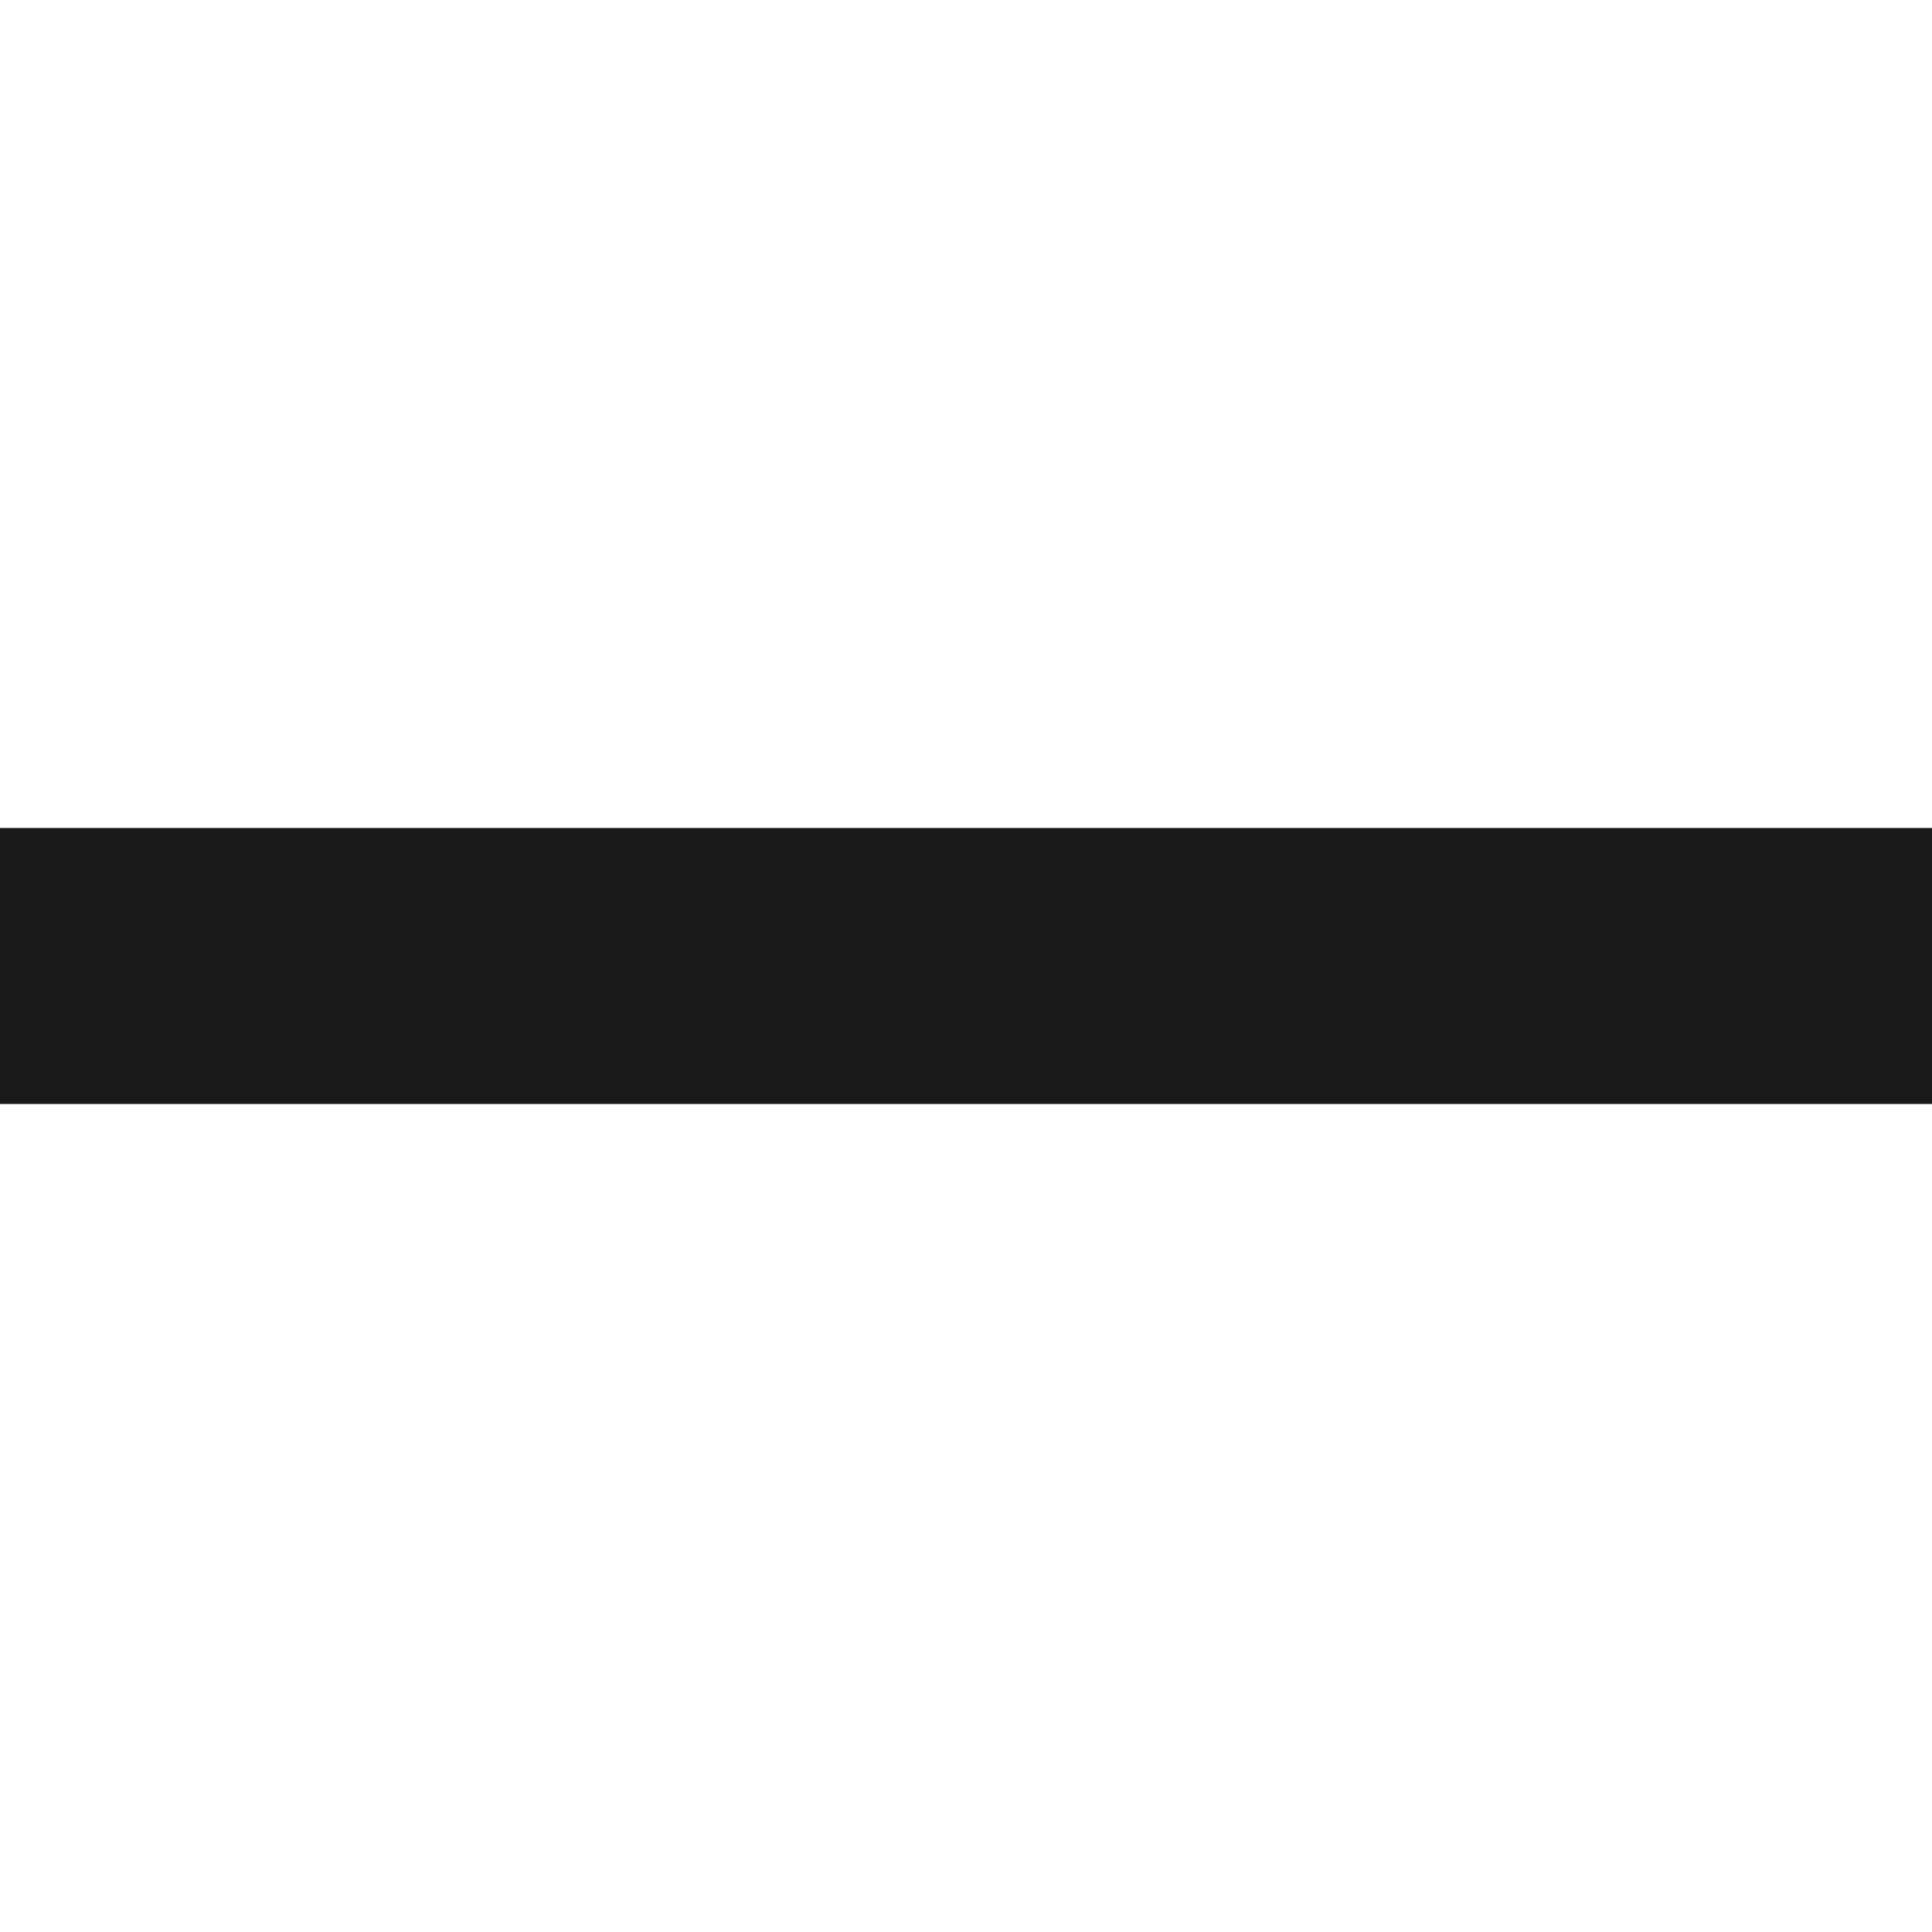
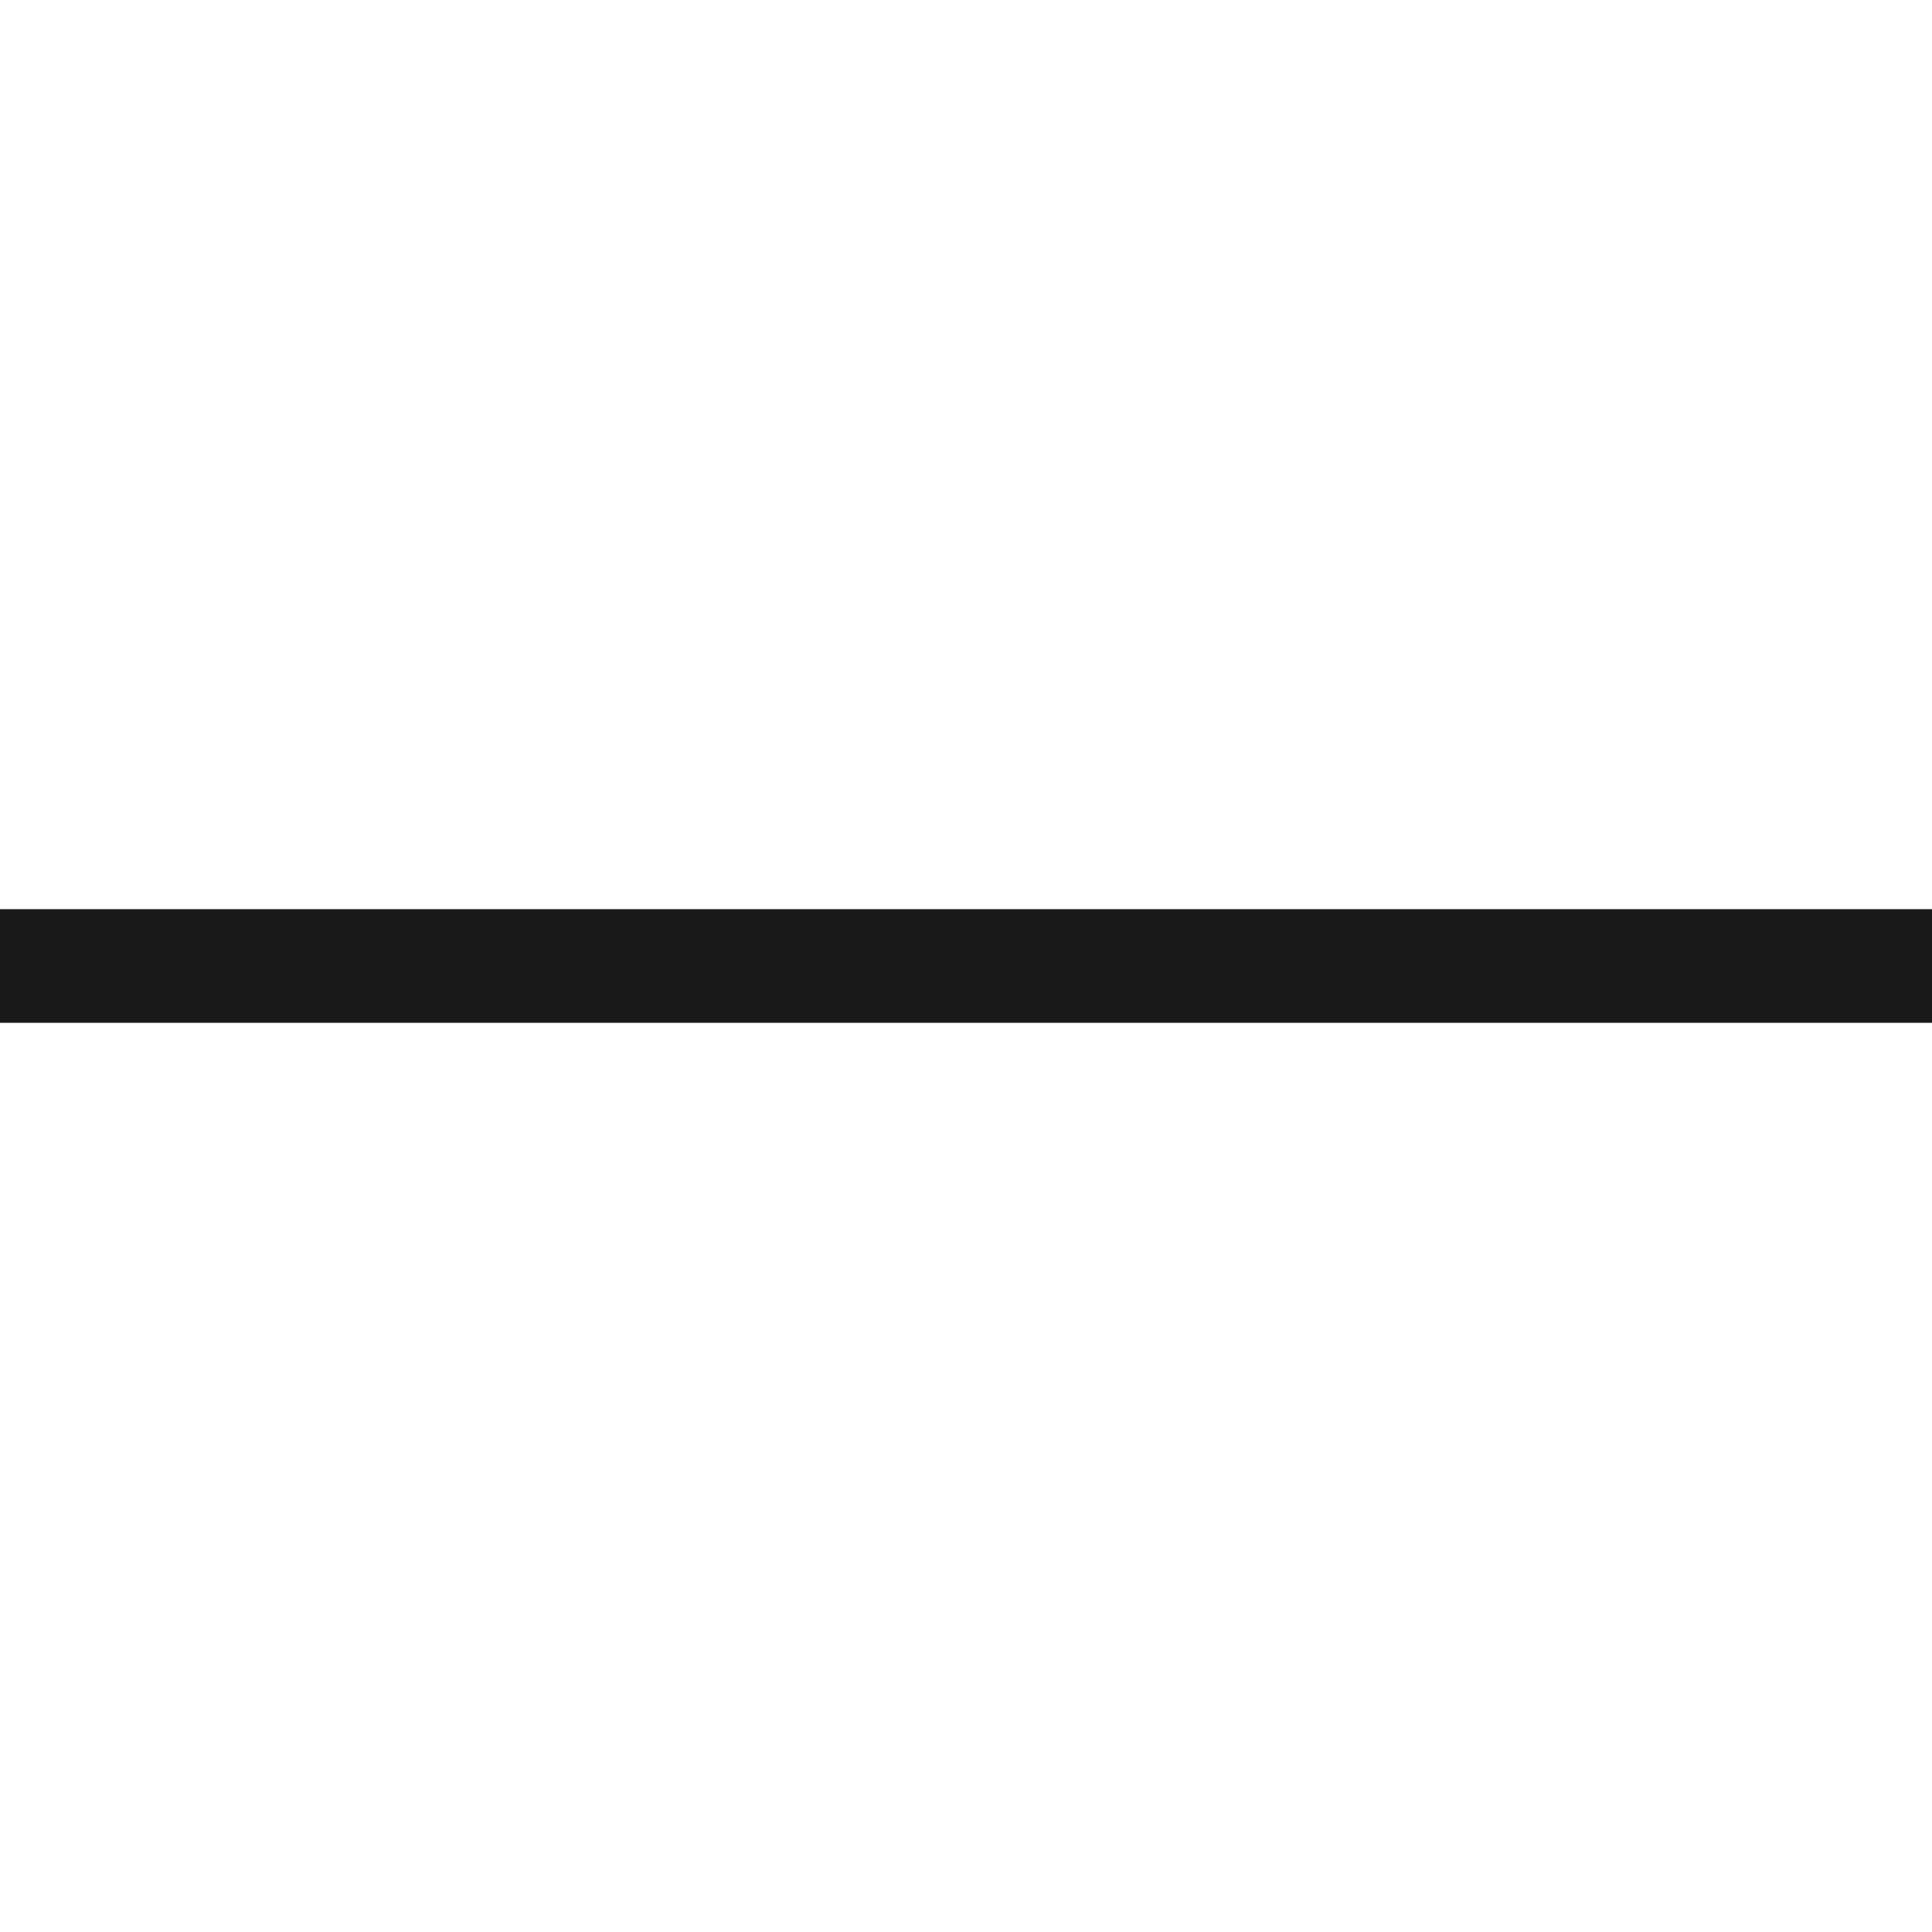
- <svg xmlns="http://www.w3.org/2000/svg" width="14" height="14" viewBox="0 0 14 14" fill="none">
-   <path d="M14 8H0V6H14V8Z" fill="black" fill-opacity="0.9" />
+ <svg xmlns="http://www.w3.org/2000/svg" width="17" height="17" viewBox="0 0 17 17" fill="none">
+   <path d="M17 9H0V8H17V9Z" fill="black" fill-opacity="0.9" />
</svg>
